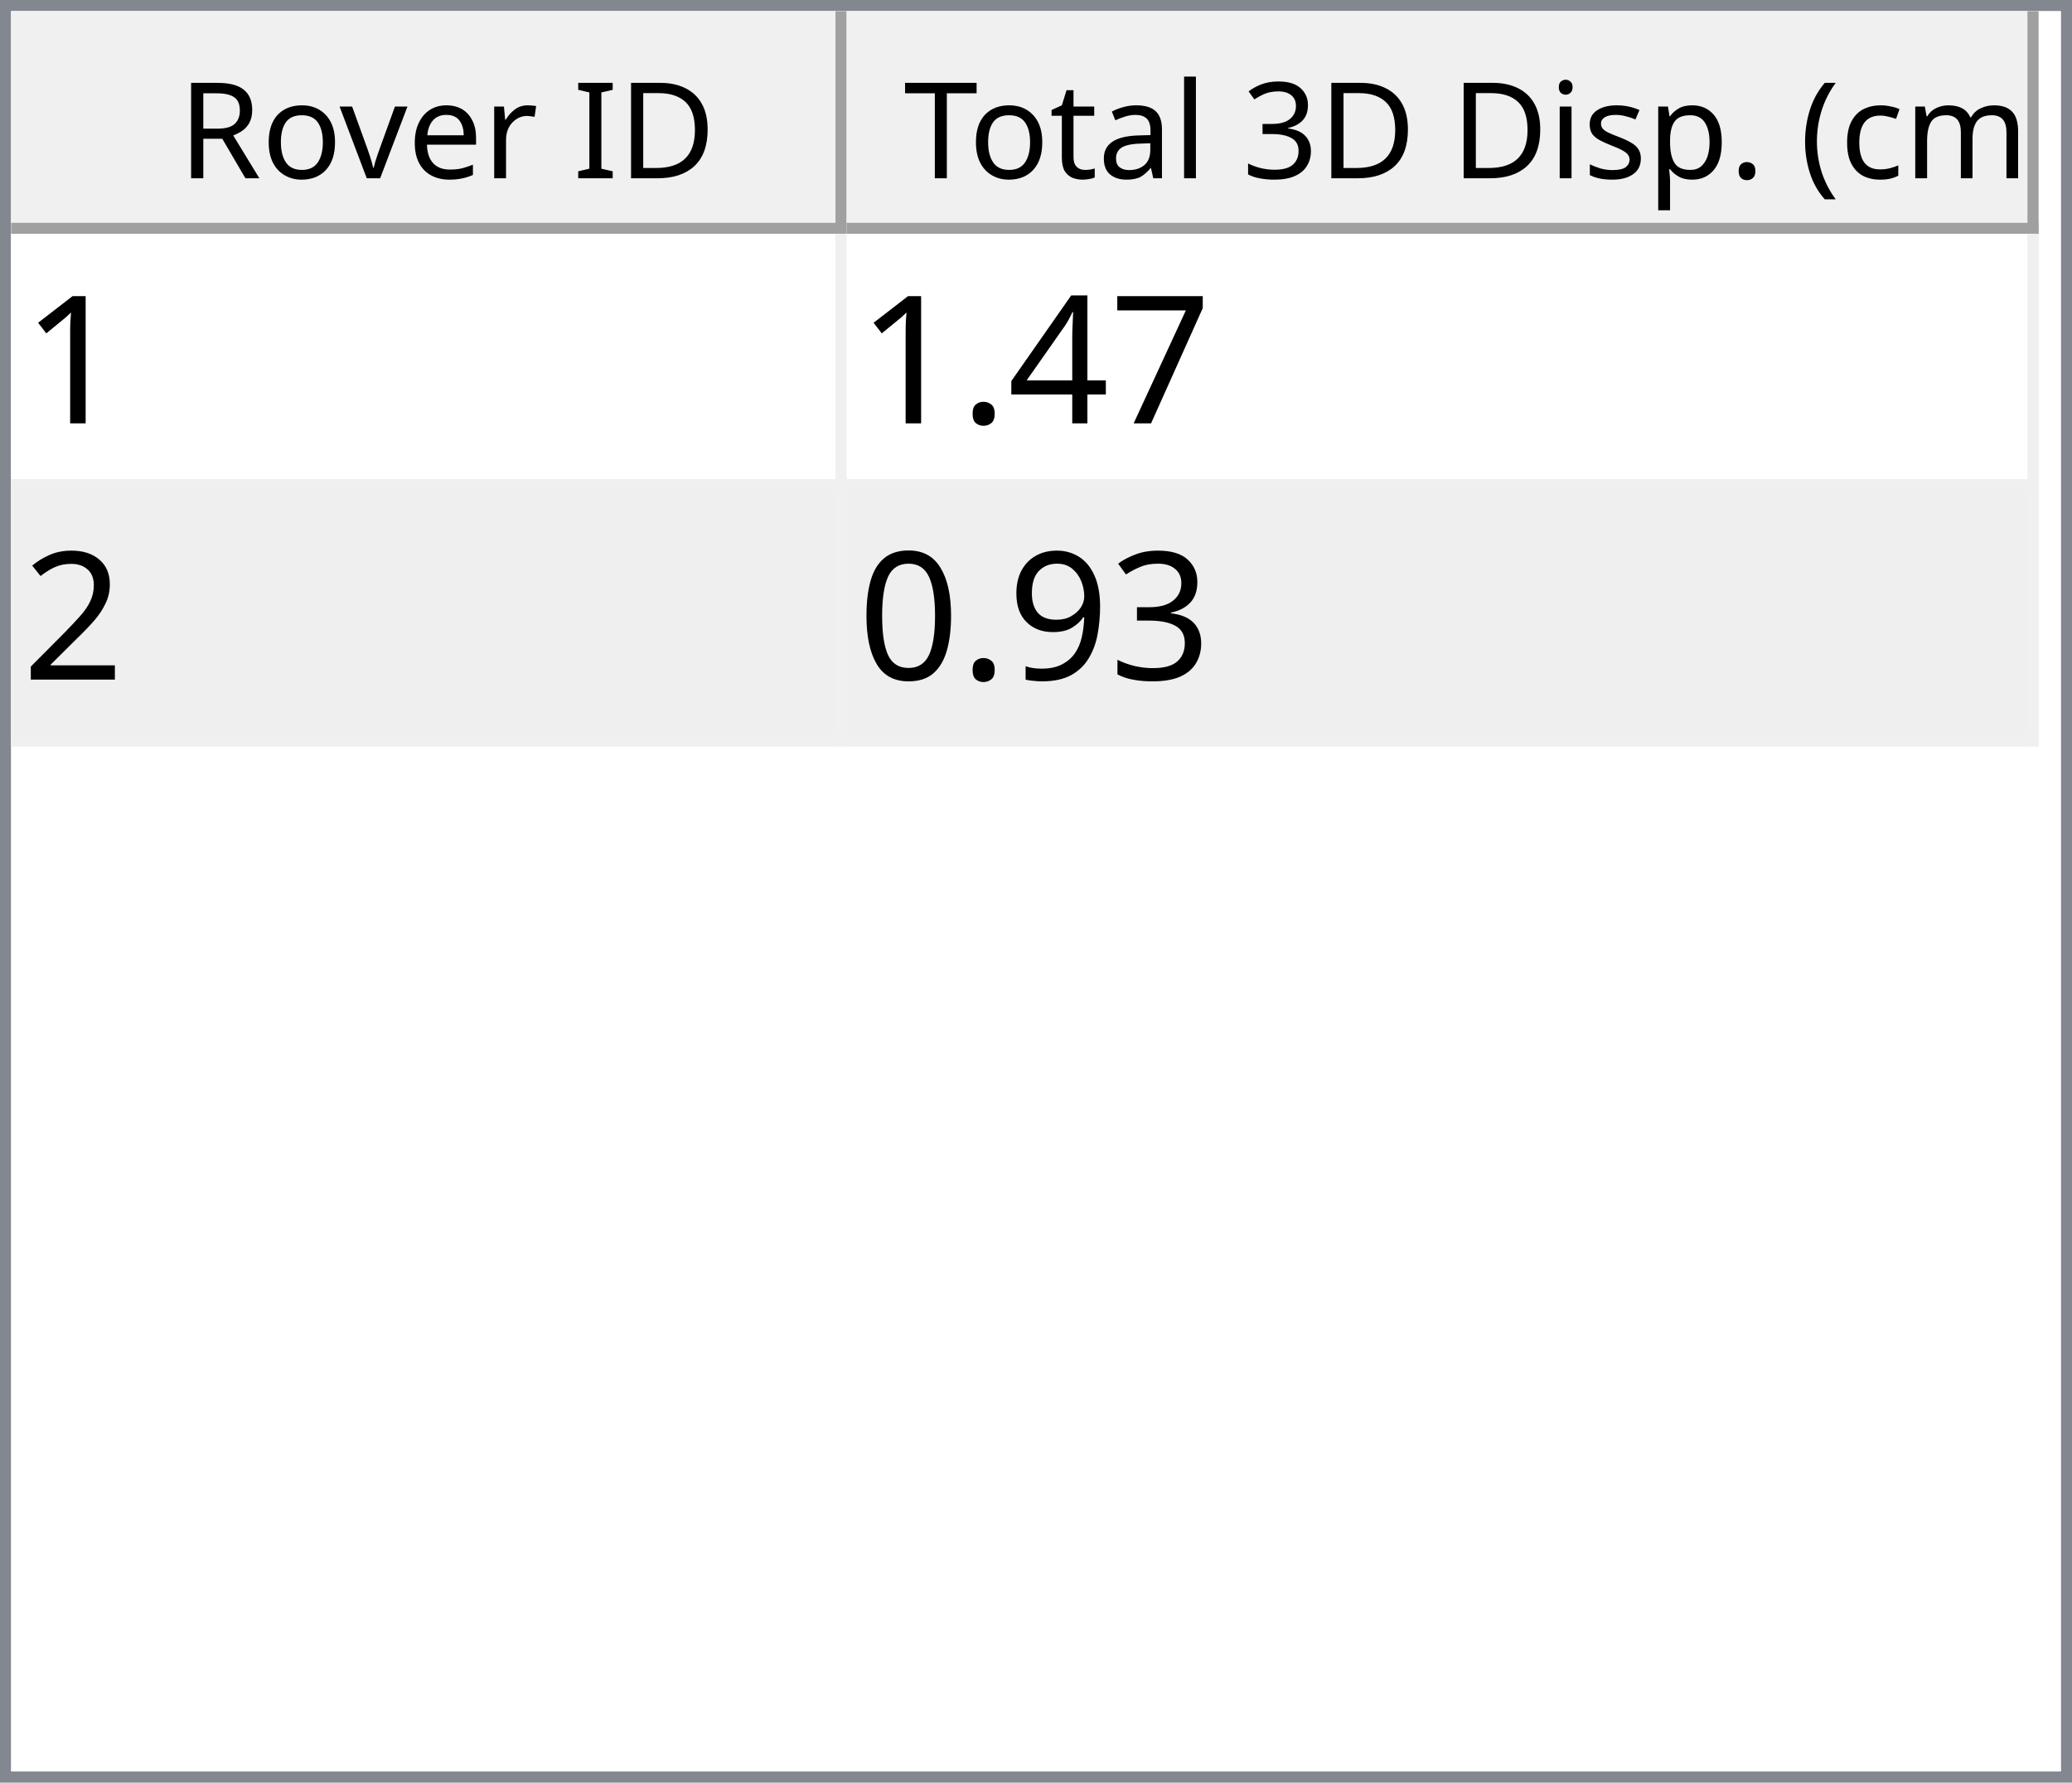
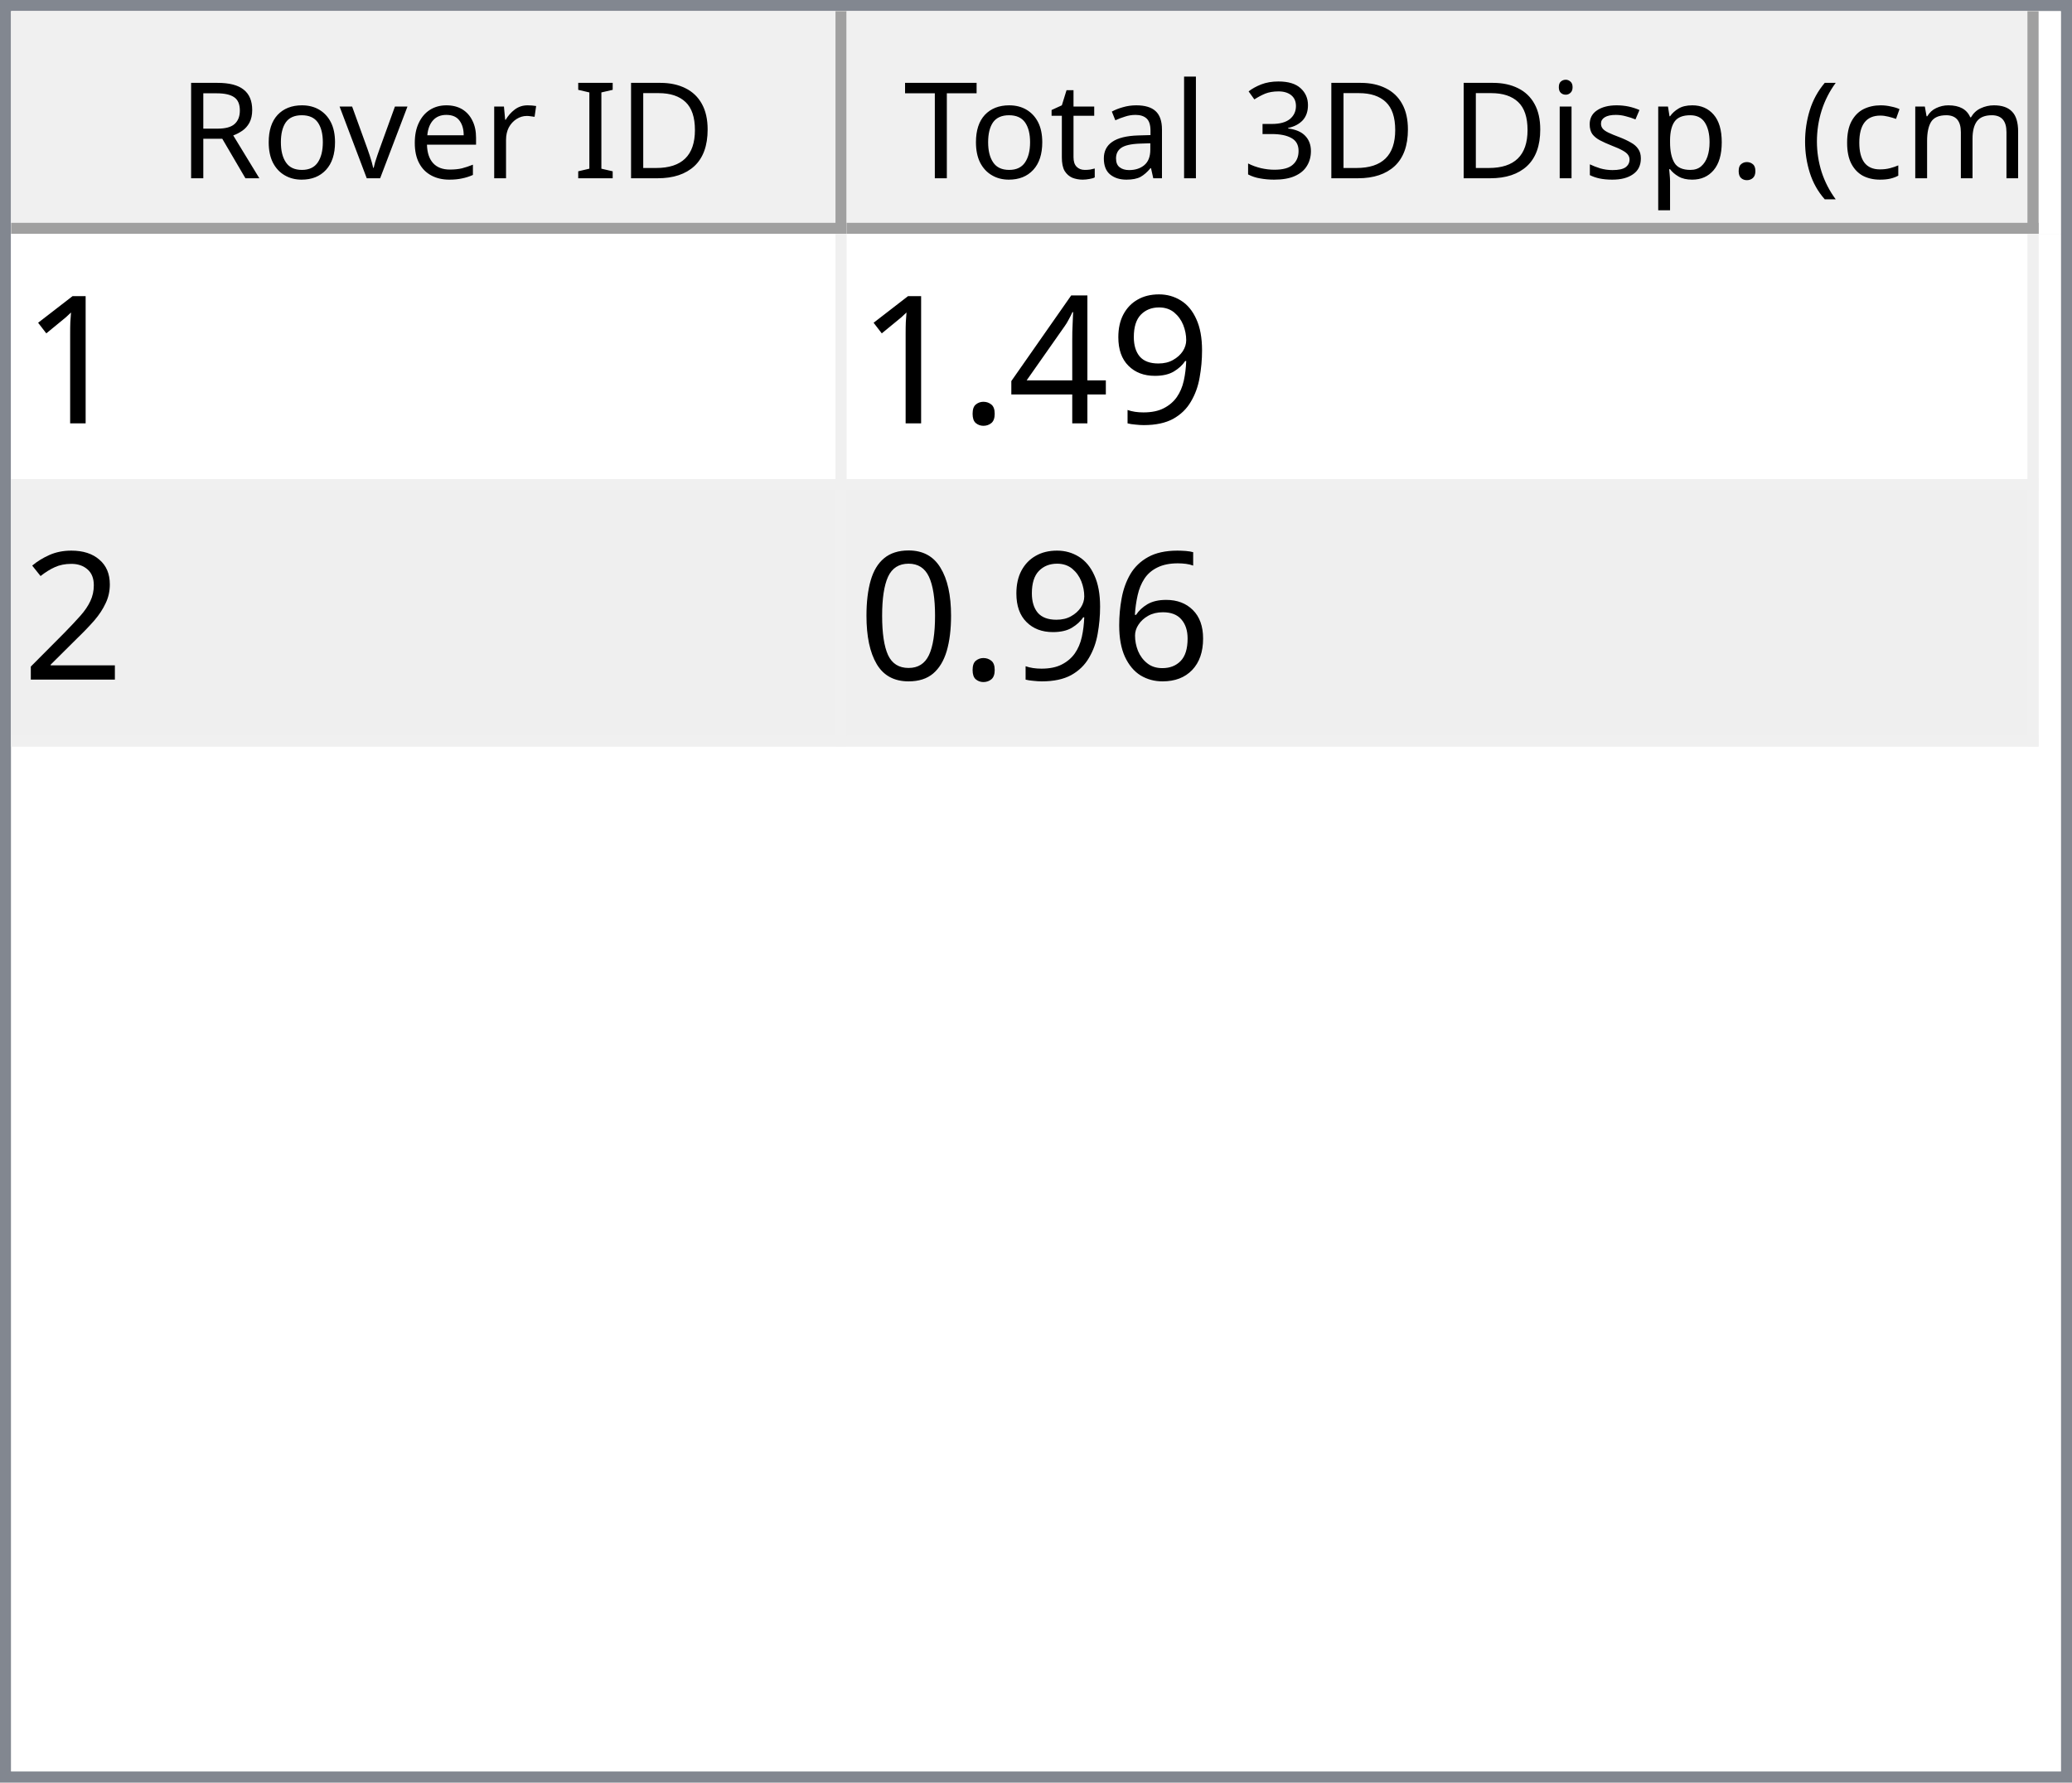
<svg xmlns="http://www.w3.org/2000/svg" style="fill-opacity:1; color-rendering:auto; color-interpolation:auto; text-rendering:auto; stroke:black; stroke-linecap:square; stroke-miterlimit:10; shape-rendering:auto; stroke-opacity:1; fill:black; stroke-dasharray:none; font-weight:normal; stroke-width:1; font-family:'Dialog'; font-style:normal; stroke-linejoin:miter; font-size:12px; stroke-dashoffset:0; image-rendering:auto;" width="186" height="160">
  <defs id="genericDefs" />
  <g>
    <defs id="defs1">
      <clipPath clipPathUnits="userSpaceOnUse" id="clipPath1">
        <path d="M0 0 L186 0 L186 160 L0 160 L0 0 Z" />
      </clipPath>
      <clipPath clipPathUnits="userSpaceOnUse" id="clipPath2">
        <path d="M0 0 L0 160 L186 160 L186 0 Z" />
      </clipPath>
      <clipPath clipPathUnits="userSpaceOnUse" id="clipPath3">
        <path d="M0 0 L0 20 L184 20 L184 0 Z" />
      </clipPath>
      <clipPath clipPathUnits="userSpaceOnUse" id="clipPath4">
        <path d="M0 0 L0 20 L75 20 L75 0 Z" />
      </clipPath>
      <clipPath clipPathUnits="userSpaceOnUse" id="clipPath5">
        <path d="M1 1 L1 19 L74 19 L74 1 Z" />
      </clipPath>
      <clipPath clipPathUnits="userSpaceOnUse" id="clipPath6">
        <path d="M0 0 L0 18 L73 18 L73 0 Z" />
      </clipPath>
      <clipPath clipPathUnits="userSpaceOnUse" id="clipPath7">
        <path d="M-0.5 -0.5 L-0.5 19.5 L74.5 19.5 L74.5 -0.5 Z" />
      </clipPath>
      <clipPath clipPathUnits="userSpaceOnUse" id="clipPath8">
        <path d="M0 0 L0 20 L107 20 L107 0 Z" />
      </clipPath>
      <clipPath clipPathUnits="userSpaceOnUse" id="clipPath9">
        <path d="M1 1 L1 19 L106 19 L106 1 Z" />
      </clipPath>
      <clipPath clipPathUnits="userSpaceOnUse" id="clipPath10">
        <path d="M0 0 L0 18 L105 18 L105 0 Z" />
      </clipPath>
      <clipPath clipPathUnits="userSpaceOnUse" id="clipPath11">
        <path d="M-0.5 -0.5 L-0.5 19.5 L106.5 19.5 L106.5 -0.5 Z" />
      </clipPath>
      <clipPath clipPathUnits="userSpaceOnUse" id="clipPath12">
        <path d="M0 0 L0 138 L184 138 L184 0 Z" />
      </clipPath>
      <clipPath clipPathUnits="userSpaceOnUse" id="clipPath13">
        <path d="M0 0 L0 46 L182 46 L182 0 Z" />
      </clipPath>
      <clipPath clipPathUnits="userSpaceOnUse" id="clipPath14">
        <path d="M-0.5 -0.5 L-0.5 45.5 L181.5 45.5 L181.5 -0.5 Z" />
      </clipPath>
      <clipPath clipPathUnits="userSpaceOnUse" id="clipPath15">
        <path d="M0 0 L0 22 L74 22 L74 0 Z" />
      </clipPath>
      <clipPath clipPathUnits="userSpaceOnUse" id="clipPath16">
        <path d="M0 0 L0 22 L106 22 L106 0 Z" />
      </clipPath>
      <font horiz-adv-x="64.551" id="font1">
        <font-face ascent="107.91" descent="25.098" units-per-em="100" style="font-style:normal; font-family:Segoe UI; font-weight:normal;" />
        <missing-glyph horiz-adv-x="64.551" d="M8.109 0 L8.109 68.266 L56.453 68.266 L56.453 0 L8.109 0 ZM15.328 7.234 L49.219 7.234 L49.219 61.031 L15.328 61.031 L15.328 7.234 Z" />
        <glyph unicode="D" horiz-adv-x="70.117" d="M9.188 0 L9.188 70.016 L28.516 70.016 Q65.531 70.016 65.531 35.891 Q65.531 19.672 55.25 9.836 Q44.969 0 27.734 0 L9.188 0 ZM17.391 62.594 L17.391 7.422 L27.828 7.422 Q41.609 7.422 49.273 14.797 Q56.938 22.172 56.938 35.688 Q56.938 62.594 28.328 62.594 L17.391 62.594 Z" />
        <glyph unicode="I" horiz-adv-x="26.611" d="M17.391 0 L9.188 0 L9.188 70.016 L17.391 70.016 L17.391 0 Z" />
        <glyph unicode=" " horiz-adv-x="27.393" d="" />
        <glyph unicode="r" horiz-adv-x="34.766" d="M34.188 41.891 Q32.078 43.5 28.125 43.5 Q23 43.5 19.555 38.672 Q16.109 33.844 16.109 25.484 L16.109 0 L8.109 0 L8.109 50 L16.109 50 L16.109 39.703 L16.312 39.703 Q18.016 44.969 21.531 47.922 Q25.047 50.875 29.391 50.875 Q32.516 50.875 34.188 50.203 L34.188 41.891 Z" />
        <glyph unicode="e" horiz-adv-x="52.295" d="M48.297 23 L12.984 23 Q13.188 14.656 17.484 10.109 Q21.781 5.562 29.297 5.562 Q37.75 5.562 44.828 11.141 L44.828 3.609 Q38.234 -1.172 27.391 -1.172 Q16.797 -1.172 10.742 5.641 Q4.688 12.453 4.688 24.812 Q4.688 36.469 11.305 43.82 Q17.922 51.172 27.734 51.172 Q37.547 51.172 42.922 44.828 Q48.297 38.484 48.297 27.203 L48.297 23 ZM40.094 29.781 Q40.047 36.719 36.75 40.578 Q33.453 44.438 27.594 44.438 Q21.922 44.438 17.969 40.383 Q14.016 36.328 13.094 29.781 L40.094 29.781 Z" />
        <glyph unicode="v" horiz-adv-x="47.9" d="M47.406 50 L27.484 0 L19.625 0 L0.688 50 L9.469 50 L22.172 13.672 Q23.578 9.672 23.922 6.688 L24.125 6.688 Q24.609 10.453 25.688 13.484 L38.969 50 L47.406 50 Z" />
        <glyph unicode="o" horiz-adv-x="58.594" d="M29 -1.172 Q17.922 -1.172 11.305 5.836 Q4.688 12.844 4.688 24.422 Q4.688 37.016 11.57 44.094 Q18.453 51.172 30.172 51.172 Q41.359 51.172 47.633 44.289 Q53.906 37.406 53.906 25.203 Q53.906 13.234 47.141 6.031 Q40.375 -1.172 29 -1.172 ZM29.594 44.438 Q21.875 44.438 17.383 39.188 Q12.891 33.938 12.891 24.703 Q12.891 15.828 17.43 10.695 Q21.969 5.562 29.594 5.562 Q37.359 5.562 41.531 10.594 Q45.703 15.625 45.703 24.906 Q45.703 34.281 41.531 39.359 Q37.359 44.438 29.594 44.438 Z" />
        <glyph unicode="R" horiz-adv-x="59.814" d="M59.375 0 L49.609 0 L37.891 19.625 Q36.281 22.359 34.766 24.289 Q33.25 26.219 31.664 27.438 Q30.078 28.656 28.25 29.219 Q26.422 29.781 24.125 29.781 L17.391 29.781 L17.391 0 L9.188 0 L9.188 70.016 L30.078 70.016 Q34.672 70.016 38.555 68.867 Q42.438 67.719 45.289 65.375 Q48.141 63.031 49.758 59.547 Q51.375 56.062 51.375 51.375 Q51.375 47.703 50.273 44.656 Q49.172 41.609 47.148 39.211 Q45.125 36.812 42.266 35.133 Q39.406 33.453 35.844 32.516 L35.844 32.328 Q37.594 31.547 38.891 30.547 Q40.188 29.547 41.359 28.18 Q42.531 26.812 43.68 25.078 Q44.828 23.344 46.234 21.047 L59.375 0 ZM17.391 62.594 L17.391 37.203 L28.516 37.203 Q31.594 37.203 34.203 38.133 Q36.812 39.062 38.719 40.797 Q40.625 42.531 41.703 45.047 Q42.781 47.562 42.781 50.688 Q42.781 56.297 39.141 59.445 Q35.5 62.594 28.609 62.594 L17.391 62.594 Z" />
        <glyph unicode=")" horiz-adv-x="30.176" d="M8.297 -15.922 L1.172 -15.922 Q16.406 2.344 16.406 26.812 Q16.406 51.469 1.078 70.016 L8.297 70.016 Q23.531 52.156 23.531 26.703 Q23.531 1.375 8.297 -15.922 Z" />
        <glyph unicode="m" horiz-adv-x="86.133" d="M79.109 0 L71.094 0 L71.094 28.719 Q71.094 37.016 68.531 40.727 Q65.969 44.438 59.906 44.438 Q54.781 44.438 51.195 39.75 Q47.609 35.062 47.609 28.516 L47.609 0 L39.594 0 L39.594 29.688 Q39.594 44.438 28.219 44.438 Q22.953 44.438 19.531 40.016 Q16.109 35.594 16.109 28.516 L16.109 0 L8.109 0 L8.109 50 L16.109 50 L16.109 42.094 L16.312 42.094 Q21.625 51.172 31.844 51.172 Q36.969 51.172 40.773 48.312 Q44.578 45.453 46 40.828 Q51.562 51.172 62.594 51.172 Q79.109 51.172 79.109 30.812 L79.109 0 Z" />
        <glyph unicode="c" horiz-adv-x="46.191" d="M42.188 2.297 Q36.422 -1.172 28.516 -1.172 Q17.828 -1.172 11.258 5.789 Q4.688 12.75 4.688 23.828 Q4.688 36.188 11.766 43.68 Q18.844 51.172 30.672 51.172 Q37.25 51.172 42.281 48.734 L42.281 40.531 Q36.719 44.438 30.375 44.438 Q22.703 44.438 17.797 38.945 Q12.891 33.453 12.891 24.516 Q12.891 15.719 17.508 10.641 Q22.125 5.562 29.891 5.562 Q36.422 5.562 42.188 9.906 L42.188 2.297 Z" />
        <glyph unicode="(" horiz-adv-x="30.176" d="M29.109 -15.922 L21.969 -15.922 Q6.844 1.375 6.844 26.703 Q6.844 52.156 21.969 70.016 L29.203 70.016 Q13.875 51.469 13.875 26.812 Q13.875 2.344 29.109 -15.922 Z" />
        <glyph unicode="." horiz-adv-x="21.68" d="M10.891 -1.078 Q8.641 -1.078 7.055 0.539 Q5.469 2.156 5.469 4.391 Q5.469 6.641 7.055 8.273 Q8.641 9.906 10.891 9.906 Q13.188 9.906 14.797 8.273 Q16.406 6.641 16.406 4.391 Q16.406 2.156 14.797 0.539 Q13.188 -1.078 10.891 -1.078 Z" />
        <glyph unicode="p" horiz-adv-x="58.789" d="M16.312 7.234 L16.109 7.234 L16.109 -23 L8.109 -23 L8.109 50 L16.109 50 L16.109 41.219 L16.312 41.219 Q22.219 51.172 33.594 51.172 Q43.266 51.172 48.688 44.461 Q54.109 37.75 54.109 26.469 Q54.109 13.922 48 6.375 Q41.891 -1.172 31.297 -1.172 Q21.578 -1.172 16.312 7.234 ZM16.109 27.391 L16.109 20.406 Q16.109 14.203 20.141 9.883 Q24.172 5.562 30.375 5.562 Q37.641 5.562 41.773 11.133 Q45.906 16.703 45.906 26.609 Q45.906 34.969 42.047 39.703 Q38.188 44.438 31.594 44.438 Q24.609 44.438 20.359 39.578 Q16.109 34.719 16.109 27.391 Z" />
        <glyph unicode="s" horiz-adv-x="42.432" d="M5.078 1.812 L5.078 10.406 Q11.625 5.562 19.484 5.562 Q30.031 5.562 30.031 12.594 Q30.031 14.594 29.125 15.992 Q28.219 17.391 26.68 18.461 Q25.141 19.531 23.07 20.383 Q21 21.234 18.609 22.172 Q15.281 23.484 12.766 24.828 Q10.25 26.172 8.57 27.859 Q6.891 29.547 6.031 31.695 Q5.172 33.844 5.172 36.719 Q5.172 40.234 6.789 42.945 Q8.406 45.656 11.086 47.484 Q13.766 49.312 17.211 50.242 Q20.656 51.172 24.312 51.172 Q30.812 51.172 35.938 48.922 L35.938 40.828 Q30.422 44.438 23.25 44.438 Q21 44.438 19.195 43.922 Q17.391 43.406 16.094 42.477 Q14.797 41.547 14.086 40.258 Q13.375 38.969 13.375 37.406 Q13.375 35.453 14.086 34.133 Q14.797 32.812 16.164 31.789 Q17.531 30.766 19.484 29.938 Q21.438 29.109 23.922 28.125 Q27.25 26.859 29.883 25.516 Q32.516 24.172 34.375 22.484 Q36.234 20.797 37.234 18.602 Q38.234 16.406 38.234 13.375 Q38.234 9.672 36.602 6.938 Q34.969 4.203 32.234 2.398 Q29.5 0.594 25.93 -0.289 Q22.359 -1.172 18.453 -1.172 Q10.75 -1.172 5.078 1.812 Z" />
        <glyph unicode="i" horiz-adv-x="24.219" d="M12.203 62.703 Q10.062 62.703 8.547 64.164 Q7.031 65.625 7.031 67.875 Q7.031 70.125 8.547 71.609 Q10.062 73.094 12.203 73.094 Q14.406 73.094 15.945 71.609 Q17.484 70.125 17.484 67.875 Q17.484 65.719 15.945 64.211 Q14.406 62.703 12.203 62.703 ZM16.109 0 L8.109 0 L8.109 50 L16.109 50 L16.109 0 Z" />
        <glyph unicode="3" horiz-adv-x="53.906" d="M46.531 19.828 Q46.531 15.094 44.75 11.211 Q42.969 7.328 39.719 4.57 Q36.469 1.812 31.93 0.297 Q27.391 -1.219 21.922 -1.219 Q11.922 -1.219 6 2.594 L6 11.188 Q13.094 5.609 22.219 5.609 Q25.875 5.609 28.828 6.539 Q31.781 7.469 33.906 9.227 Q36.031 10.984 37.18 13.477 Q38.328 15.969 38.328 19.094 Q38.328 32.812 18.797 32.812 L12.984 32.812 L12.984 39.594 L18.5 39.594 Q35.797 39.594 35.797 52.484 Q35.797 64.406 22.609 64.406 Q15.188 64.406 8.688 59.422 L8.688 67.188 Q15.375 71.188 24.609 71.188 Q29 71.188 32.57 69.969 Q36.141 68.75 38.68 66.555 Q41.219 64.359 42.609 61.281 Q44 58.203 44 54.5 Q44 40.672 30.031 36.719 L30.031 36.531 Q33.594 36.141 36.625 34.797 Q39.656 33.453 41.852 31.305 Q44.047 29.156 45.289 26.25 Q46.531 23.344 46.531 19.828 Z" />
        <glyph unicode="l" horiz-adv-x="24.219" d="M16.109 0 L8.109 0 L8.109 74.031 L16.109 74.031 L16.109 0 Z" />
        <glyph unicode="a" horiz-adv-x="50.879" d="M43.891 0 L35.891 0 L35.891 7.812 L35.688 7.812 Q30.469 -1.172 20.312 -1.172 Q12.844 -1.172 8.617 2.781 Q4.391 6.734 4.391 13.281 Q4.391 27.297 20.906 29.594 L35.891 31.688 Q35.891 44.438 25.594 44.438 Q16.547 44.438 9.281 38.281 L9.281 46.484 Q16.656 51.172 26.266 51.172 Q43.891 51.172 43.891 32.516 L43.891 0 ZM35.891 25.297 L23.828 23.641 Q18.266 22.859 15.43 20.875 Q12.594 18.891 12.594 13.875 Q12.594 10.203 15.211 7.883 Q17.828 5.562 22.172 5.562 Q28.125 5.562 32.008 9.742 Q35.891 13.922 35.891 20.312 L35.891 25.297 Z" />
        <glyph unicode="t" horiz-adv-x="33.887" d="M31.297 0.484 Q28.469 -1.078 23.828 -1.078 Q10.688 -1.078 10.688 13.578 L10.688 43.172 L2.094 43.172 L2.094 50 L10.688 50 L10.688 62.203 L18.703 64.797 L18.703 50 L31.297 50 L31.297 43.172 L18.703 43.172 L18.703 14.984 Q18.703 9.969 20.414 7.82 Q22.125 5.672 26.078 5.672 Q29.109 5.672 31.297 7.328 L31.297 0.484 Z" />
        <glyph unicode="T" horiz-adv-x="52.393" d="M50.594 62.594 L30.375 62.594 L30.375 0 L22.172 0 L22.172 62.594 L2 62.594 L2 70.016 L50.594 70.016 L50.594 62.594 Z" />
      </font>
      <font horiz-adv-x="75.0" id="font2">
        <font-face ascent="100.537" descent="21.973" units-per-em="100" style="font-style:normal; font-family:sans-serif; font-weight:normal;" />
        <missing-glyph horiz-adv-x="75.0" d="M12.5 0 L12.5 62.5 L62.5 62.5 L62.5 0 L12.5 0 ZM14.062 1.562 L60.938 1.562 L60.938 60.938 L14.062 60.938 L14.062 1.562 Z" />
        <glyph unicode="1" horiz-adv-x="55.615" d="M37.25 0 L28.469 0 L28.469 56 Q25.297 52.984 20.141 49.953 Q14.984 46.922 10.891 45.406 L10.891 53.906 Q18.266 57.375 23.781 62.305 Q29.297 67.234 31.594 71.875 L37.25 71.875 L37.25 0 Z" />
-         <glyph unicode="7" horiz-adv-x="55.615" d="M4.734 62.203 L4.734 70.656 L51.078 70.656 L51.078 63.812 Q44.234 56.547 37.523 44.484 Q30.812 32.422 27.156 19.672 Q24.516 10.688 23.781 0 L14.75 0 Q14.891 8.453 18.062 20.414 Q21.234 32.375 27.172 43.484 Q33.109 54.594 39.797 62.203 L4.734 62.203 Z" />
+         <glyph unicode="9" horiz-adv-x="55.615" d="M5.469 16.547 L13.922 17.328 Q14.984 11.375 18.016 8.688 Q21.047 6 25.781 6 Q29.828 6 32.883 7.859 Q35.938 9.719 37.891 12.82 Q39.844 15.922 41.164 21.195 Q42.484 26.469 42.484 31.938 Q42.484 32.516 42.438 33.688 Q39.797 29.5 35.234 26.883 Q30.672 24.266 25.344 24.266 Q16.453 24.266 10.305 30.711 Q4.156 37.156 4.156 47.703 Q4.156 58.594 10.578 65.234 Q17 71.875 26.656 71.875 Q33.641 71.875 39.43 68.117 Q45.219 64.359 48.219 57.398 Q51.219 50.438 51.219 37.25 Q51.219 23.531 48.242 15.406 Q45.266 7.281 39.383 3.031 Q33.5 -1.219 25.594 -1.219 Q17.188 -1.219 11.867 3.445 Q6.547 8.109 5.469 16.547 ZM41.453 48.141 Q41.453 55.719 37.43 60.156 Q33.406 64.594 27.734 64.594 Q21.875 64.594 17.531 59.812 Q13.188 55.031 13.188 47.406 Q13.188 40.578 17.312 36.305 Q21.438 32.031 27.484 32.031 Q33.594 32.031 37.523 36.305 Q41.453 40.578 41.453 48.141 Z" />
        <glyph unicode="4" horiz-adv-x="55.615" d="M32.328 0 L32.328 17.141 L1.266 17.141 L1.266 25.203 L33.938 71.578 L41.109 71.578 L41.109 25.203 L50.781 25.203 L50.781 17.141 L41.109 17.141 L41.109 0 L32.328 0 ZM32.328 25.203 L32.328 57.469 L9.906 25.203 L32.328 25.203 Z" />
        <glyph unicode="." horiz-adv-x="27.783" d="M9.078 0 L9.078 10.016 L19.094 10.016 L19.094 0 L9.078 0 Z" />
        <glyph unicode="2" horiz-adv-x="55.615" d="M50.344 8.453 L50.344 0 L3.031 0 Q2.938 3.172 4.047 6.109 Q5.859 10.938 9.836 15.625 Q13.812 20.312 21.344 26.469 Q33.016 36.031 37.117 41.625 Q41.219 47.219 41.219 52.203 Q41.219 57.422 37.477 61.008 Q33.734 64.594 27.734 64.594 Q21.391 64.594 17.578 60.789 Q13.766 56.984 13.719 50.25 L4.688 51.172 Q5.609 61.281 11.664 66.578 Q17.719 71.875 27.938 71.875 Q38.234 71.875 44.242 66.164 Q50.25 60.453 50.25 52 Q50.25 47.703 48.492 43.555 Q46.734 39.406 42.656 34.812 Q38.578 30.219 29.109 22.219 Q21.188 15.578 18.945 13.211 Q16.703 10.844 15.234 8.453 L50.344 8.453 Z" />
-         <glyph unicode="3" horiz-adv-x="55.615" d="M4.203 18.891 L12.984 20.062 Q14.5 12.594 18.141 9.297 Q21.781 6 27 6 Q33.203 6 37.477 10.297 Q41.75 14.594 41.75 20.953 Q41.75 27 37.797 30.93 Q33.844 34.859 27.734 34.859 Q25.25 34.859 21.531 33.891 L22.516 41.609 Q23.391 41.5 23.922 41.5 Q29.547 41.5 34.039 44.43 Q38.531 47.359 38.531 53.469 Q38.531 58.297 35.258 61.477 Q31.984 64.656 26.812 64.656 Q21.688 64.656 18.266 61.43 Q14.844 58.203 13.875 51.766 L5.078 53.328 Q6.688 62.156 12.398 67.016 Q18.109 71.875 26.609 71.875 Q32.469 71.875 37.398 69.359 Q42.328 66.844 44.945 62.5 Q47.562 58.156 47.562 53.266 Q47.562 48.641 45.07 44.828 Q42.578 41.016 37.703 38.766 Q44.047 37.312 47.562 32.695 Q51.078 28.078 51.078 21.141 Q51.078 11.766 44.242 5.25 Q37.406 -1.266 26.953 -1.266 Q17.531 -1.266 11.305 4.352 Q5.078 9.969 4.203 18.891 Z" />
-         <glyph unicode="9" horiz-adv-x="55.615" d="M5.469 16.547 L13.922 17.328 Q14.984 11.375 18.016 8.688 Q21.047 6 25.781 6 Q29.828 6 32.883 7.859 Q35.938 9.719 37.891 12.82 Q39.844 15.922 41.164 21.195 Q42.484 26.469 42.484 31.938 Q42.484 32.516 42.438 33.688 Q39.797 29.5 35.234 26.883 Q30.672 24.266 25.344 24.266 Q16.453 24.266 10.305 30.711 Q4.156 37.156 4.156 47.703 Q4.156 58.594 10.578 65.234 Q17 71.875 26.656 71.875 Q33.641 71.875 39.43 68.117 Q45.219 64.359 48.219 57.398 Q51.219 50.438 51.219 37.25 Q51.219 23.531 48.242 15.406 Q45.266 7.281 39.383 3.031 Q33.5 -1.219 25.594 -1.219 Q17.188 -1.219 11.867 3.445 Q6.547 8.109 5.469 16.547 ZM41.453 48.141 Q41.453 55.719 37.43 60.156 Q33.406 64.594 27.734 64.594 Q21.875 64.594 17.531 59.812 Q13.188 55.031 13.188 47.406 Q13.188 40.578 17.312 36.305 Q21.438 32.031 27.484 32.031 Q33.594 32.031 37.523 36.305 Q41.453 40.578 41.453 48.141 Z" />
+         <glyph unicode="6" horiz-adv-x="55.615" d="M49.75 54.047 L41.016 53.375 Q39.844 58.547 37.703 60.891 Q34.125 64.656 28.906 64.656 Q24.703 64.656 21.531 62.312 Q17.391 59.281 14.992 53.469 Q12.594 47.656 12.5 36.922 Q15.672 41.75 20.266 44.094 Q24.859 46.438 29.891 46.438 Q38.672 46.438 44.852 39.969 Q51.031 33.5 51.031 23.25 Q51.031 16.5 48.125 10.719 Q45.219 4.938 40.141 1.859 Q35.062 -1.219 28.609 -1.219 Q17.625 -1.219 10.695 6.859 Q3.766 14.938 3.766 33.5 Q3.766 54.25 11.422 63.672 Q18.109 71.875 29.438 71.875 Q37.891 71.875 43.289 67.141 Q48.688 62.406 49.75 54.047 ZM13.875 23.188 Q13.875 18.656 15.797 14.508 Q17.719 10.359 21.188 8.18 Q24.656 6 28.469 6 Q34.031 6 38.039 10.492 Q42.047 14.984 42.047 22.703 Q42.047 30.125 38.086 34.398 Q34.125 38.672 28.125 38.672 Q22.172 38.672 18.023 34.398 Q13.875 30.125 13.875 23.188 Z" />
        <glyph unicode="0" horiz-adv-x="55.615" d="M4.156 35.297 Q4.156 48 6.766 55.742 Q9.375 63.484 14.523 67.68 Q19.672 71.875 27.484 71.875 Q33.25 71.875 37.594 69.555 Q41.938 67.234 44.773 62.867 Q47.609 58.5 49.219 52.227 Q50.828 45.953 50.828 35.297 Q50.828 22.703 48.242 14.969 Q45.656 7.234 40.508 3.008 Q35.359 -1.219 27.484 -1.219 Q17.141 -1.219 11.234 6.203 Q4.156 15.141 4.156 35.297 ZM13.188 35.297 Q13.188 17.672 17.312 11.836 Q21.438 6 27.484 6 Q33.547 6 37.672 11.859 Q41.797 17.719 41.797 35.297 Q41.797 52.984 37.672 58.789 Q33.547 64.594 27.391 64.594 Q21.344 64.594 17.719 59.469 Q13.188 52.938 13.188 35.297 Z" />
      </font>
    </defs>
    <g style="fill:white; stroke:white;">
      <rect x="0" y="0" width="186" style="clip-path:url(#clipPath1); stroke:none;" height="160" />
    </g>
    <g style="fill:white; text-rendering:optimizeSpeed; color-rendering:optimizeSpeed; image-rendering:optimizeSpeed; shape-rendering:crispEdges; stroke:white; color-interpolation:sRGB;">
      <rect x="0" width="186" height="160" y="0" style="stroke:none;" />
      <path style="stroke:none;" d="M0 160 L186 160 L186 0 L0 0 Z" />
    </g>
    <g style="fill:rgb(240,240,240); font-family:'Segoe UI'; stroke:rgb(240,240,240);">
      <rect x="0" y="0" width="186" style="clip-path:url(#clipPath2); stroke:none;" height="160" />
    </g>
    <g style="fill:rgb(130,135,144); font-family:'Segoe UI'; stroke:rgb(130,135,144);">
      <path d="M0 0 L186 0 L186 160 L0 160 L0 0 ZM1 1 L185 1 L185 159 L1 159 L1 1 Z" style="fill-rule:evenodd; clip-path:url(#clipPath2); stroke:none;" />
    </g>
    <g style="fill:white; font-family:'Segoe UI'; stroke:white;" transform="translate(1,1)">
      <rect x="0" y="0" width="184" style="clip-path:url(#clipPath3); stroke:none;" height="20" />
    </g>
    <g style="fill:rgb(240,240,240); font-family:'Segoe UI'; stroke:rgb(240,240,240);" transform="translate(1,1)">
      <rect x="0" y="0" width="75" style="clip-path:url(#clipPath4); stroke:none;" height="20" />
    </g>
    <g style="font-family:'Segoe UI';" transform="translate(2,2)">
      <text x="14" xml:space="preserve" y="14" style="clip-path:url(#clipPath6); stroke:none;">Rover ID</text>
    </g>
    <g style="fill:rgb(160,160,160); font-family:'Segoe UI'; stroke:rgb(160,160,160); stroke-linejoin:bevel;" transform="translate(1.5,1.5)">
      <line x1="74" x2="74" y1="0" style="fill:none; clip-path:url(#clipPath7);" y2="19" />
    </g>
    <g style="fill:rgb(160,160,160); font-family:'Segoe UI'; stroke:rgb(160,160,160); stroke-linejoin:bevel;" transform="matrix(1,0,0,1,1,1) translate(0.5,0.5)">
      <line x1="0" x2="74" y1="19" style="fill:none; clip-path:url(#clipPath7);" y2="19" />
    </g>
    <g style="fill:rgb(240,240,240); font-family:'Segoe UI'; stroke:rgb(240,240,240);" transform="translate(76,1)">
      <rect x="0" y="0" width="107" style="clip-path:url(#clipPath8); stroke:none;" height="20" />
    </g>
    <g style="font-family:'Segoe UI';" transform="translate(77,2)">
      <text x="1" xml:space="preserve" y="14" style="clip-path:url(#clipPath10); stroke:none;"> Total 3D Disp. (cm)</text>
    </g>
    <g style="fill:rgb(160,160,160); font-family:'Segoe UI'; stroke:rgb(160,160,160); stroke-linejoin:bevel;" transform="translate(76.5,1.5)">
      <line x1="106" x2="106" y1="0" style="fill:none; clip-path:url(#clipPath11);" y2="19" />
    </g>
    <g style="fill:rgb(160,160,160); font-family:'Segoe UI'; stroke:rgb(160,160,160); stroke-linejoin:bevel;" transform="matrix(1,0,0,1,76,1) translate(0.5,0.5)">
      <line x1="0" x2="106" y1="19" style="fill:none; clip-path:url(#clipPath11);" y2="19" />
    </g>
    <g style="fill:white; font-family:'Segoe UI'; stroke:white;" transform="translate(1,21)">
      <rect x="0" y="0" width="184" style="clip-path:url(#clipPath12); stroke:none;" height="138" />
    </g>
    <g style="fill:rgb(240,240,240); font-size:16px; font-family:sans-serif; stroke:rgb(240,240,240);" transform="translate(1,21)">
      <rect x="0" y="0" width="182" style="clip-path:url(#clipPath13); stroke:none;" height="46" />
      <line transform="translate(0.5,0.5)" x1="0" x2="181" y1="22" style="clip-path:url(#clipPath14); fill:none; stroke-linejoin:bevel;" y2="22" />
    </g>
    <g transform="matrix(1,0,0,1,1,21) translate(0.5,0.5)" style="fill:rgb(240,240,240); font-size:16px; font-family:sans-serif; stroke:rgb(240,240,240); stroke-linejoin:bevel;">
      <line x1="0" x2="181" y1="45" style="fill:none; clip-path:url(#clipPath14);" y2="45" />
    </g>
    <g transform="matrix(1,0,0,1,1,21) translate(0.5,0.5)" style="fill:rgb(240,240,240); font-size:16px; font-family:sans-serif; stroke:rgb(240,240,240); stroke-linejoin:bevel;">
      <line x1="74" x2="74" y1="0" style="fill:none; clip-path:url(#clipPath14);" y2="45" />
    </g>
    <g transform="matrix(1,0,0,1,1,21) translate(0.5,0.5)" style="fill:rgb(240,240,240); font-size:16px; font-family:sans-serif; stroke:rgb(240,240,240); stroke-linejoin:bevel;">
      <line x1="181" x2="181" y1="0" style="fill:none; clip-path:url(#clipPath14);" y2="45" />
    </g>
    <g style="fill:white; font-size:16px; font-family:sans-serif; stroke:white;" transform="matrix(1,0,0,1,1,21)">
      <rect x="0" y="0" width="74" style="clip-path:url(#clipPath15); stroke:none;" height="22" />
      <text x="1" y="17" style="fill:black; clip-path:url(#clipPath15); stroke:none;" xml:space="preserve">1</text>
    </g>
    <g style="fill:white; font-size:16px; font-family:sans-serif; stroke:white;" transform="matrix(1,0,0,1,1,21) translate(75,0)">
      <rect x="0" y="0" width="106" style="clip-path:url(#clipPath16); stroke:none;" height="22" />
-       <text x="1" y="17" style="fill:black; clip-path:url(#clipPath16); stroke:none;" xml:space="preserve">1.47</text>
+       <text x="1" y="17" style="fill:black; clip-path:url(#clipPath16); stroke:none;" xml:space="preserve">1.49</text>
    </g>
    <g style="fill:rgb(239,239,239); font-size:16px; font-family:sans-serif; stroke:rgb(239,239,239);" transform="matrix(1,0,0,1,1,21) translate(0,23)">
      <rect x="0" y="0" width="74" style="clip-path:url(#clipPath15); stroke:none;" height="22" />
      <text x="1" y="17" style="fill:black; clip-path:url(#clipPath15); stroke:none;" xml:space="preserve">2</text>
    </g>
    <g style="fill:rgb(239,239,239); font-size:16px; font-family:sans-serif; stroke:rgb(239,239,239);" transform="matrix(1,0,0,1,1,21) translate(75,23)">
      <rect x="0" y="0" width="106" style="clip-path:url(#clipPath16); stroke:none;" height="22" />
-       <text x="1" y="17" style="fill:black; clip-path:url(#clipPath16); stroke:none;" xml:space="preserve">0.93</text>
+       <text x="1" y="17" style="fill:black; clip-path:url(#clipPath16); stroke:none;" xml:space="preserve">0.96</text>
    </g>
  </g>
</svg>
